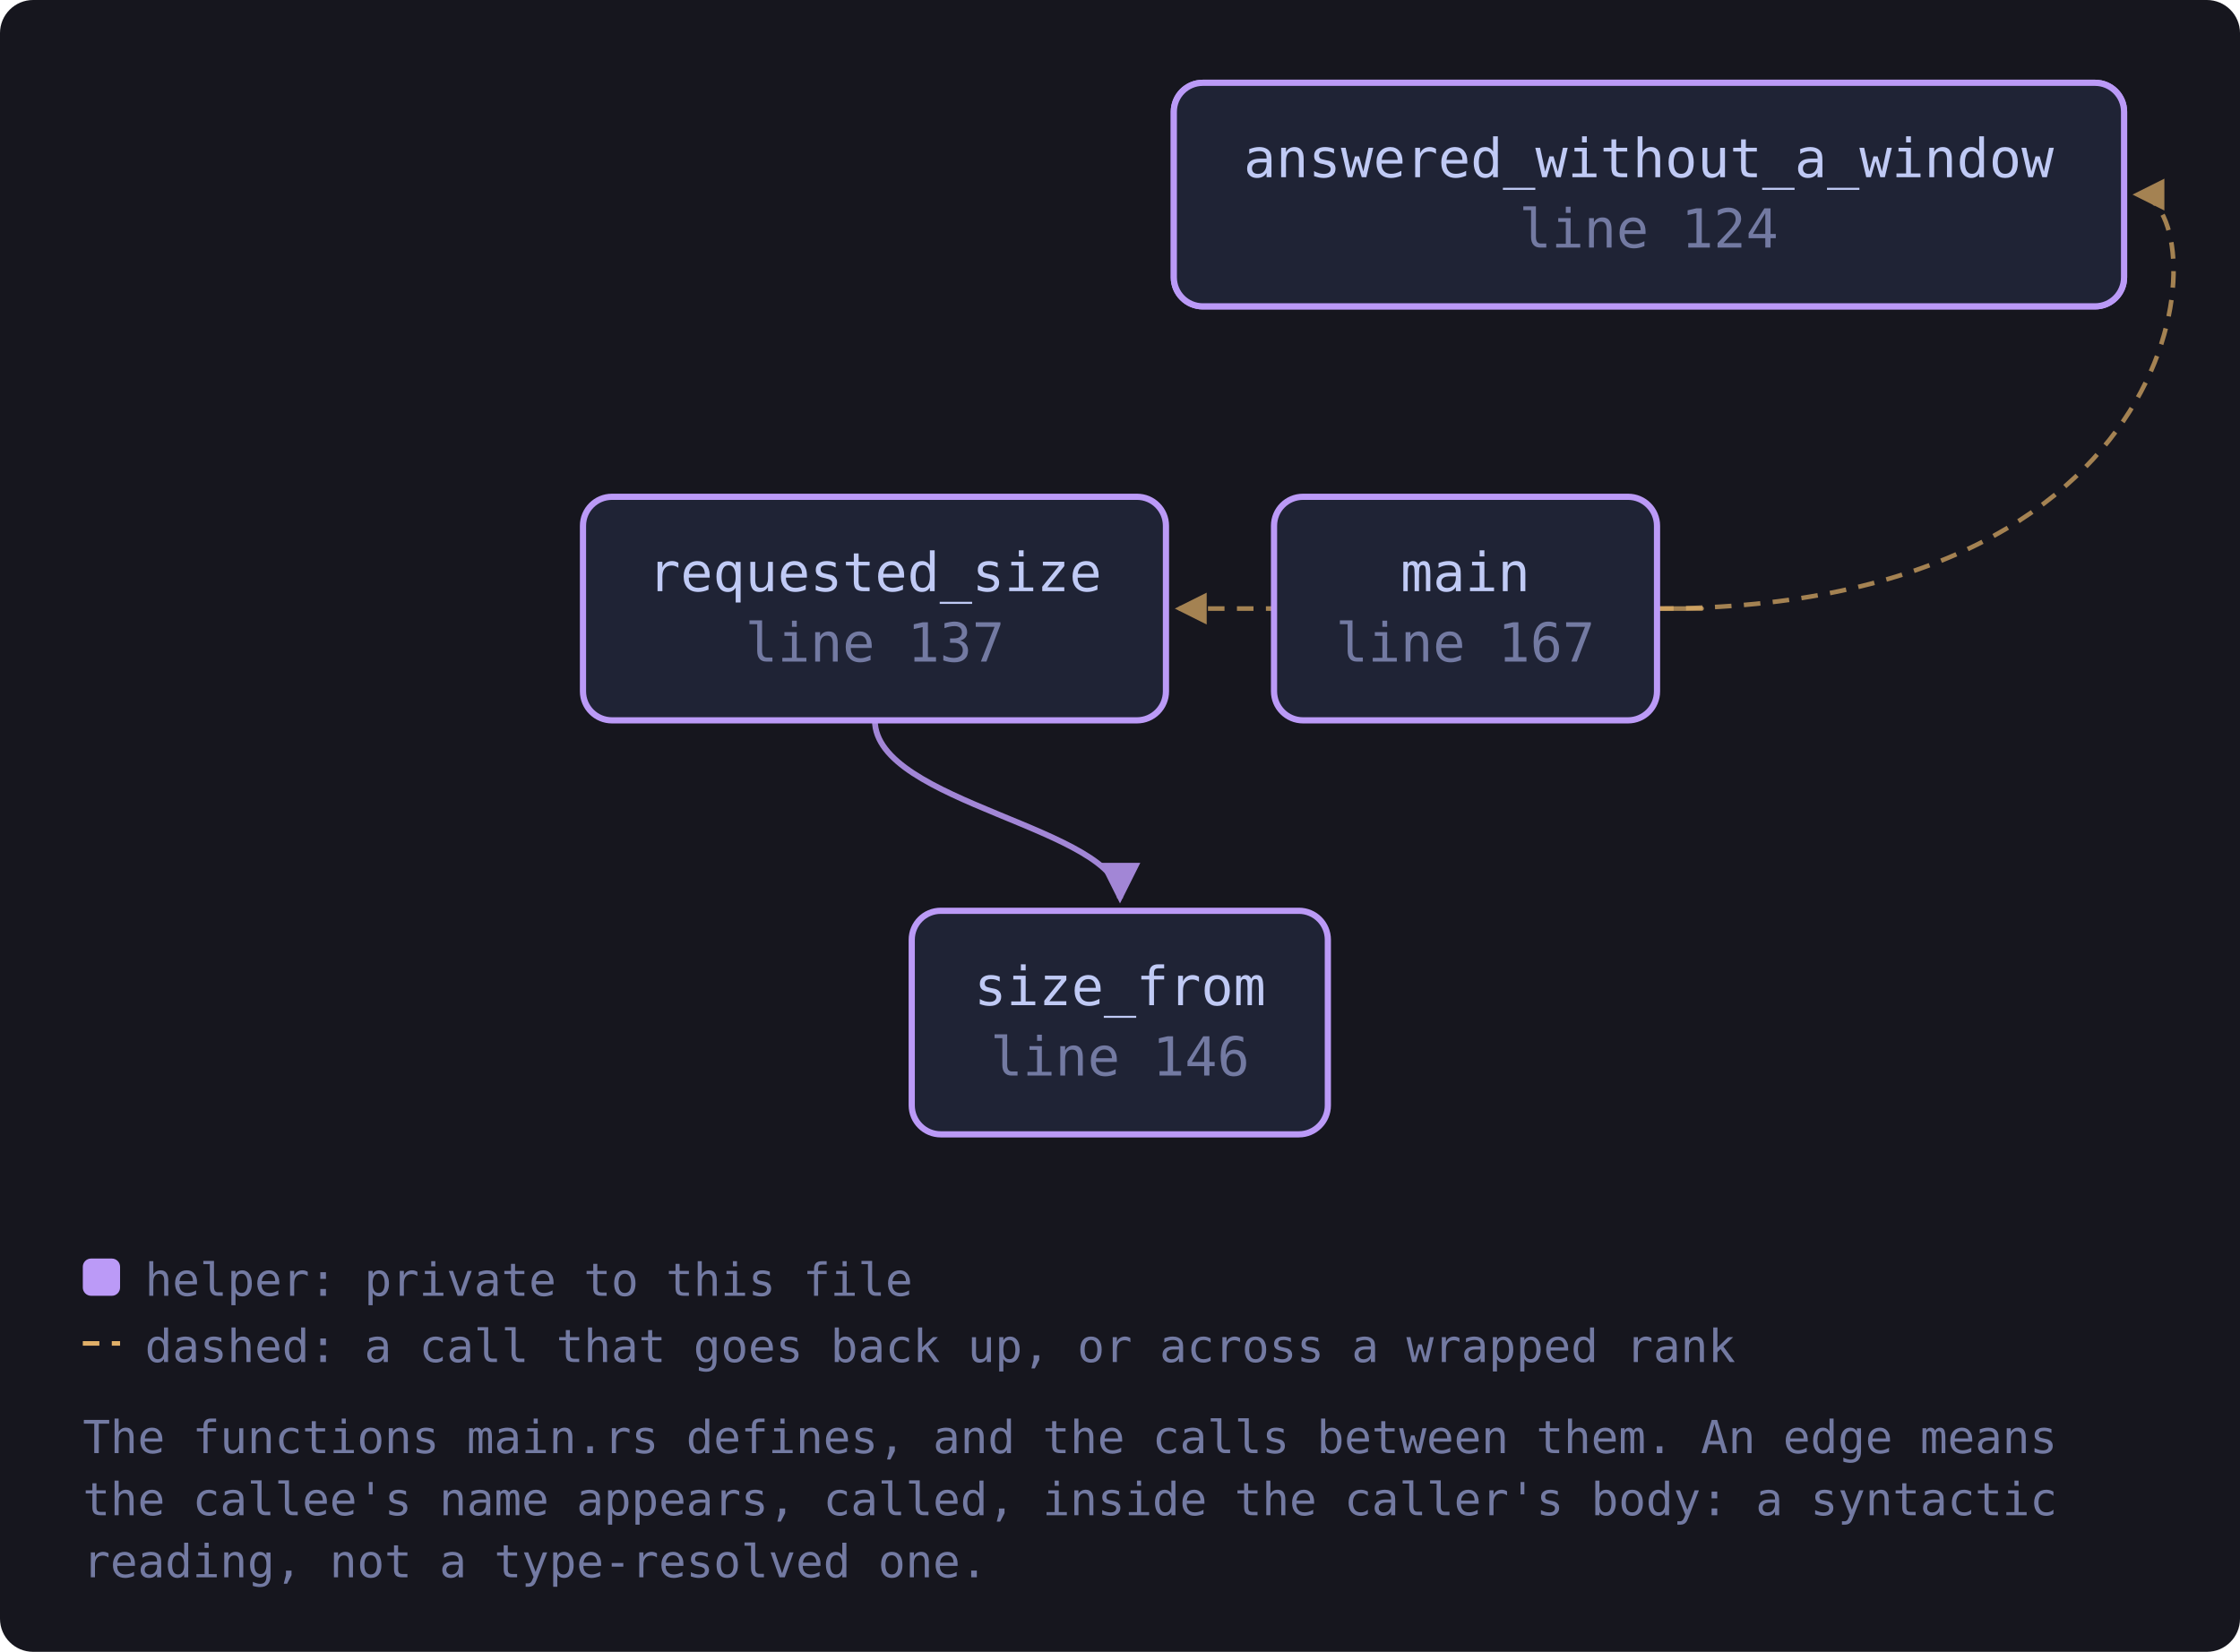
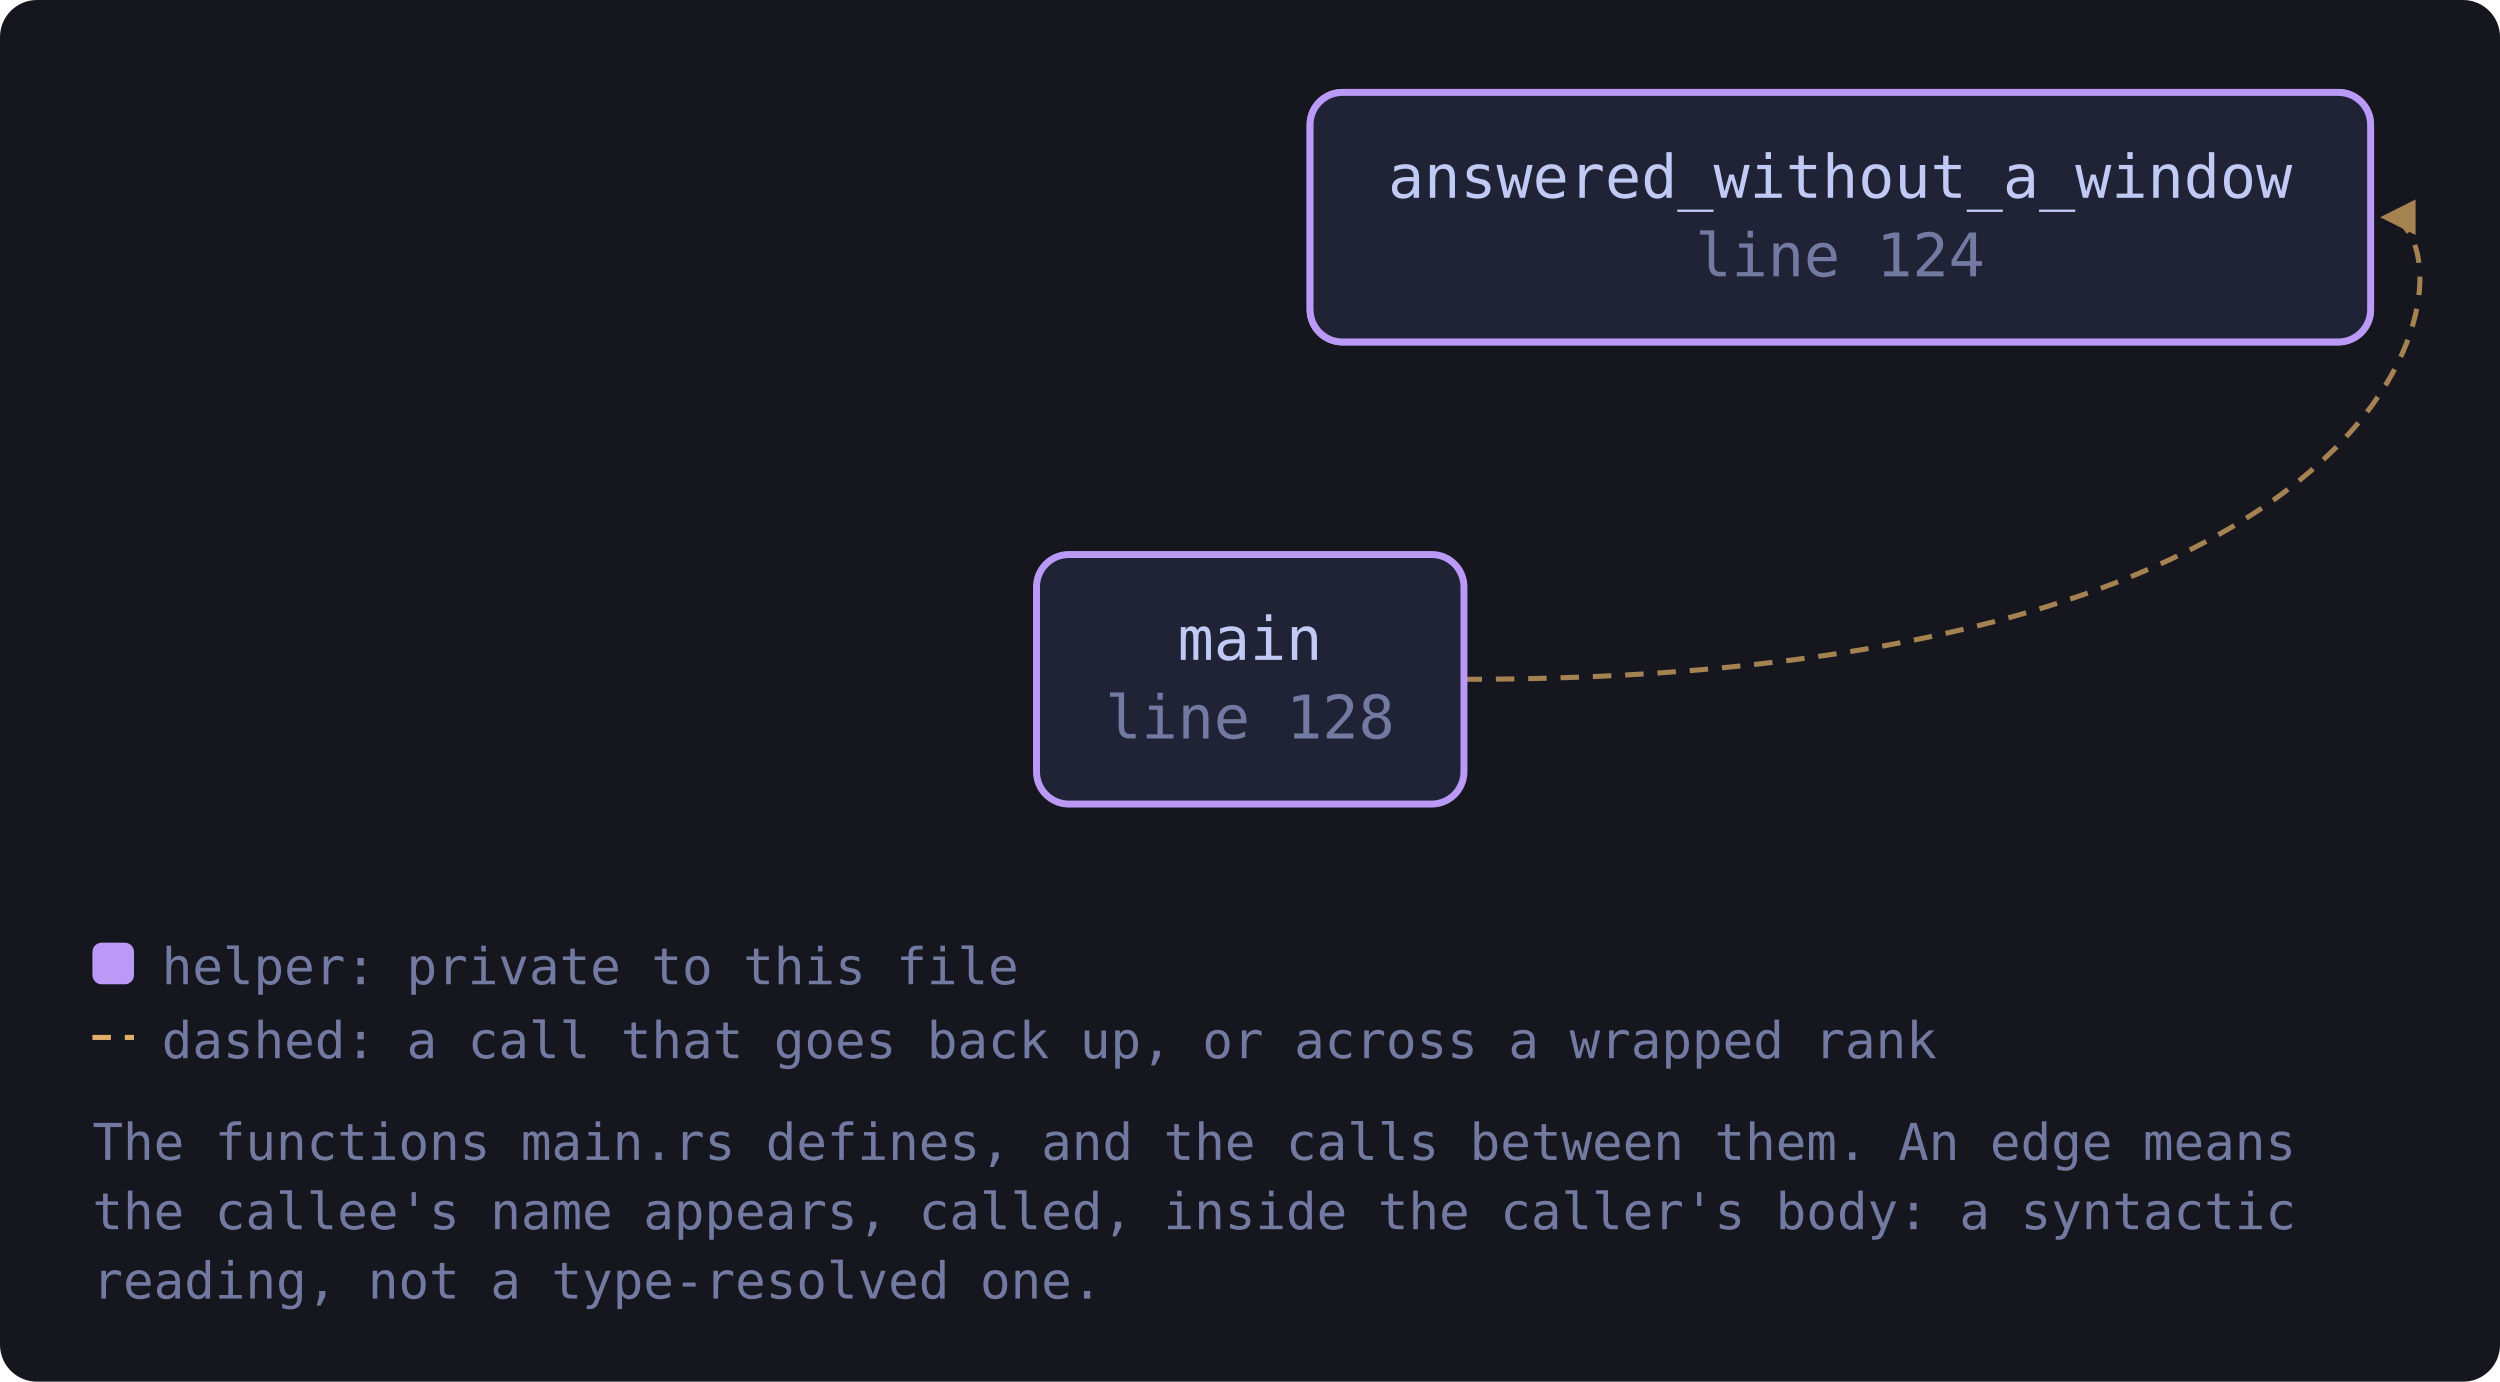
- <svg xmlns="http://www.w3.org/2000/svg" viewBox="0 0 541 399" width="541" height="399" style="max-width:100%;height:auto" role="img" aria-label="flowchart">
+ <svg xmlns="http://www.w3.org/2000/svg" viewBox="0 0 541 299" width="541" height="299" style="max-width:100%;height:auto" role="img" aria-label="flowchart">
  <defs>
    <marker id="a-muted" viewBox="0 0 8 8" refX="7" refY="4" markerWidth="7" markerHeight="7" orient="auto-start-reverse">
      <path d="M0 0 L8 4 L0 8 z" fill="var(--muted, #737aa2)" />
    </marker>
    <marker id="a-warn" viewBox="0 0 8 8" refX="7" refY="4" markerWidth="7" markerHeight="7" orient="auto-start-reverse">
      <path d="M0 0 L8 4 L0 8 z" fill="var(--warn, #e0af68)" />
    </marker>
    <marker id="a-accent" viewBox="0 0 8 8" refX="7" refY="4" markerWidth="7" markerHeight="7" orient="auto-start-reverse">
      <path d="M0 0 L8 4 L0 8 z" fill="var(--accent, #7aa2f7)" />
    </marker>
    <marker id="a-cyan" viewBox="0 0 8 8" refX="7" refY="4" markerWidth="7" markerHeight="7" orient="auto-start-reverse">
      <path d="M0 0 L8 4 L0 8 z" fill="var(--cyan, #7dcfff)" />
    </marker>
    <marker id="a-accent-2" viewBox="0 0 8 8" refX="7" refY="4" markerWidth="7" markerHeight="7" orient="auto-start-reverse">
      <path d="M0 0 L8 4 L0 8 z" fill="var(--accent-2, #bb9af7)" />
    </marker>
  </defs>
-   <rect x="0" y="0" width="541" height="399" fill="var(--bg-inset, #16161e)" rx="8" />
-   <path d="M400.2 147.0 C 535.0 147.0, 535.0 47.0, 516.0 47.0" fill="none" stroke="var(--warn, #e0af68)" stroke-width="1.1" opacity="0.7" stroke-dasharray="4 3" marker-end="url(#a-warn)" />
-   <path d="M400.2 147.0 C 422.2 147.0, 422.2 147.0, 284.7 147.0" fill="none" stroke="var(--warn, #e0af68)" stroke-width="1.1" opacity="0.7" stroke-dasharray="4 3" marker-end="url(#a-warn)" />
-   <path d="M211.3 174.0 C 211.3 194.0, 270.5 200.0, 270.5 217.0" fill="none" stroke="var(--accent-2, #bb9af7)" stroke-width="1.4" opacity="0.85" marker-end="url(#a-accent-2)" />
+   <rect x="0" y="0" width="541" height="299" fill="var(--bg-inset, #16161e)" rx="8" />
+   <path d="M316.7 147.0 C 535.0 147.0, 535.0 47.0, 516.0 47.0" fill="none" stroke="var(--warn, #e0af68)" stroke-width="1.1" opacity="0.7" stroke-dasharray="4 3" marker-end="url(#a-warn)" />
  <a href="https://github.com/tilas01/veilvoice/blob/main/crates/veilvoice-gui/src/main.rs#L109" target="_blank" rel="noopener noreferrer">
    <rect x="283.5" y="20.0" width="229.5" height="54.0" rx="7" fill="var(--bg-soft, #1f2335)" stroke="var(--accent-2, #bb9af7)" stroke-width="1.5" />
    <text x="398.2" y="42.8" font-family="ui-monospace, SFMono-Regular, Menlo, Consolas, monospace" font-size="13" fill="var(--fg, #c0caf5)" text-anchor="middle">answered_without_a_window</text>
    <text x="398.2" y="59.8" font-family="ui-monospace, SFMono-Regular, Menlo, Consolas, monospace" font-size="13" fill="var(--muted, #737aa2)" text-anchor="middle">line 109</text>
  </a>
  <a href="https://github.com/tilas01/veilvoice/blob/main/crates/veilvoice-gui/src/main.rs#L124" target="_blank" rel="noopener noreferrer">
    <rect x="283.5" y="20.0" width="229.5" height="54.0" rx="7" fill="var(--bg-soft, #1f2335)" stroke="var(--accent-2, #bb9af7)" stroke-width="1.5" />
    <text x="398.2" y="42.8" font-family="ui-monospace, SFMono-Regular, Menlo, Consolas, monospace" font-size="13" fill="var(--fg, #c0caf5)" text-anchor="middle">answered_without_a_window</text>
    <text x="398.2" y="59.8" font-family="ui-monospace, SFMono-Regular, Menlo, Consolas, monospace" font-size="13" fill="var(--muted, #737aa2)" text-anchor="middle">line 124</text>
  </a>
-   <a href="https://github.com/tilas01/veilvoice/blob/main/crates/veilvoice-gui/src/main.rs#L137" target="_blank" rel="noopener noreferrer">
-     <rect x="140.8" y="120.0" width="140.8" height="54.0" rx="7" fill="var(--bg-soft, #1f2335)" stroke="var(--accent-2, #bb9af7)" stroke-width="1.5" />
-     <text x="211.3" y="142.8" font-family="ui-monospace, SFMono-Regular, Menlo, Consolas, monospace" font-size="13" fill="var(--fg, #c0caf5)" text-anchor="middle">requested_size</text>
-     <text x="211.3" y="159.8" font-family="ui-monospace, SFMono-Regular, Menlo, Consolas, monospace" font-size="13" fill="var(--muted, #737aa2)" text-anchor="middle">line 137</text>
+   <a href="https://github.com/tilas01/veilvoice/blob/main/crates/veilvoice-gui/src/main.rs#L128" target="_blank" rel="noopener noreferrer">
+     <rect x="224.3" y="120.0" width="92.5" height="54.0" rx="7" fill="var(--bg-soft, #1f2335)" stroke="var(--accent-2, #bb9af7)" stroke-width="1.5" />
+     <text x="270.5" y="142.8" font-family="ui-monospace, SFMono-Regular, Menlo, Consolas, monospace" font-size="13" fill="var(--fg, #c0caf5)" text-anchor="middle">main</text>
+     <text x="270.5" y="159.8" font-family="ui-monospace, SFMono-Regular, Menlo, Consolas, monospace" font-size="13" fill="var(--muted, #737aa2)" text-anchor="middle">line 128</text>
  </a>
-   <a href="https://github.com/tilas01/veilvoice/blob/main/crates/veilvoice-gui/src/main.rs#L146" target="_blank" rel="noopener noreferrer">
-     <rect x="220.2" y="220.0" width="100.5" height="54.0" rx="7" fill="var(--bg-soft, #1f2335)" stroke="var(--accent-2, #bb9af7)" stroke-width="1.5" />
-     <text x="270.5" y="242.8" font-family="ui-monospace, SFMono-Regular, Menlo, Consolas, monospace" font-size="13" fill="var(--fg, #c0caf5)" text-anchor="middle">size_from</text>
-     <text x="270.5" y="259.8" font-family="ui-monospace, SFMono-Regular, Menlo, Consolas, monospace" font-size="13" fill="var(--muted, #737aa2)" text-anchor="middle">line 146</text>
-   </a>
-   <a href="https://github.com/tilas01/veilvoice/blob/main/crates/veilvoice-gui/src/main.rs#L167" target="_blank" rel="noopener noreferrer">
-     <rect x="307.7" y="120.0" width="92.5" height="54.0" rx="7" fill="var(--bg-soft, #1f2335)" stroke="var(--accent-2, #bb9af7)" stroke-width="1.5" />
-     <text x="353.9" y="142.8" font-family="ui-monospace, SFMono-Regular, Menlo, Consolas, monospace" font-size="13" fill="var(--fg, #c0caf5)" text-anchor="middle">main</text>
-     <text x="353.9" y="159.8" font-family="ui-monospace, SFMono-Regular, Menlo, Consolas, monospace" font-size="13" fill="var(--muted, #737aa2)" text-anchor="middle">line 167</text>
-   </a>
-   <rect x="20.0" y="304.0" width="9" height="9" rx="2" fill="var(--accent-2, #bb9af7)" />
-   <text x="35.0" y="313.0" font-family="ui-monospace, SFMono-Regular, Menlo, Consolas, monospace" font-size="11" fill="var(--muted, #737aa2)">helper: private to this file</text>
-   <path d="M20.0 324.5 L29.0 324.5" stroke="var(--warn, #e0af68)" stroke-width="1.1" stroke-dasharray="4 3" />
-   <text x="35.0" y="329.0" font-family="ui-monospace, SFMono-Regular, Menlo, Consolas, monospace" font-size="11" fill="var(--muted, #737aa2)">dashed: a call that goes back up, or across a wrapped rank</text>
-   <text x="20.0" y="351.0" font-family="ui-monospace, SFMono-Regular, Menlo, Consolas, monospace" font-size="11" fill="var(--muted, #737aa2)">The functions main.rs defines, and the calls between them. An edge means</text>
-   <text x="20.0" y="366.0" font-family="ui-monospace, SFMono-Regular, Menlo, Consolas, monospace" font-size="11" fill="var(--muted, #737aa2)">the callee's name appears, called, inside the caller's body: a syntactic</text>
-   <text x="20.0" y="381.0" font-family="ui-monospace, SFMono-Regular, Menlo, Consolas, monospace" font-size="11" fill="var(--muted, #737aa2)">reading, not a type-resolved one.</text>
+   <rect x="20.0" y="204.0" width="9" height="9" rx="2" fill="var(--accent-2, #bb9af7)" />
+   <text x="35.0" y="213.0" font-family="ui-monospace, SFMono-Regular, Menlo, Consolas, monospace" font-size="11" fill="var(--muted, #737aa2)">helper: private to this file</text>
+   <path d="M20.0 224.5 L29.0 224.5" stroke="var(--warn, #e0af68)" stroke-width="1.1" stroke-dasharray="4 3" />
+   <text x="35.0" y="229.0" font-family="ui-monospace, SFMono-Regular, Menlo, Consolas, monospace" font-size="11" fill="var(--muted, #737aa2)">dashed: a call that goes back up, or across a wrapped rank</text>
+   <text x="20.0" y="251.0" font-family="ui-monospace, SFMono-Regular, Menlo, Consolas, monospace" font-size="11" fill="var(--muted, #737aa2)">The functions main.rs defines, and the calls between them. An edge means</text>
+   <text x="20.0" y="266.0" font-family="ui-monospace, SFMono-Regular, Menlo, Consolas, monospace" font-size="11" fill="var(--muted, #737aa2)">the callee's name appears, called, inside the caller's body: a syntactic</text>
+   <text x="20.0" y="281.0" font-family="ui-monospace, SFMono-Regular, Menlo, Consolas, monospace" font-size="11" fill="var(--muted, #737aa2)">reading, not a type-resolved one.</text>
</svg>
